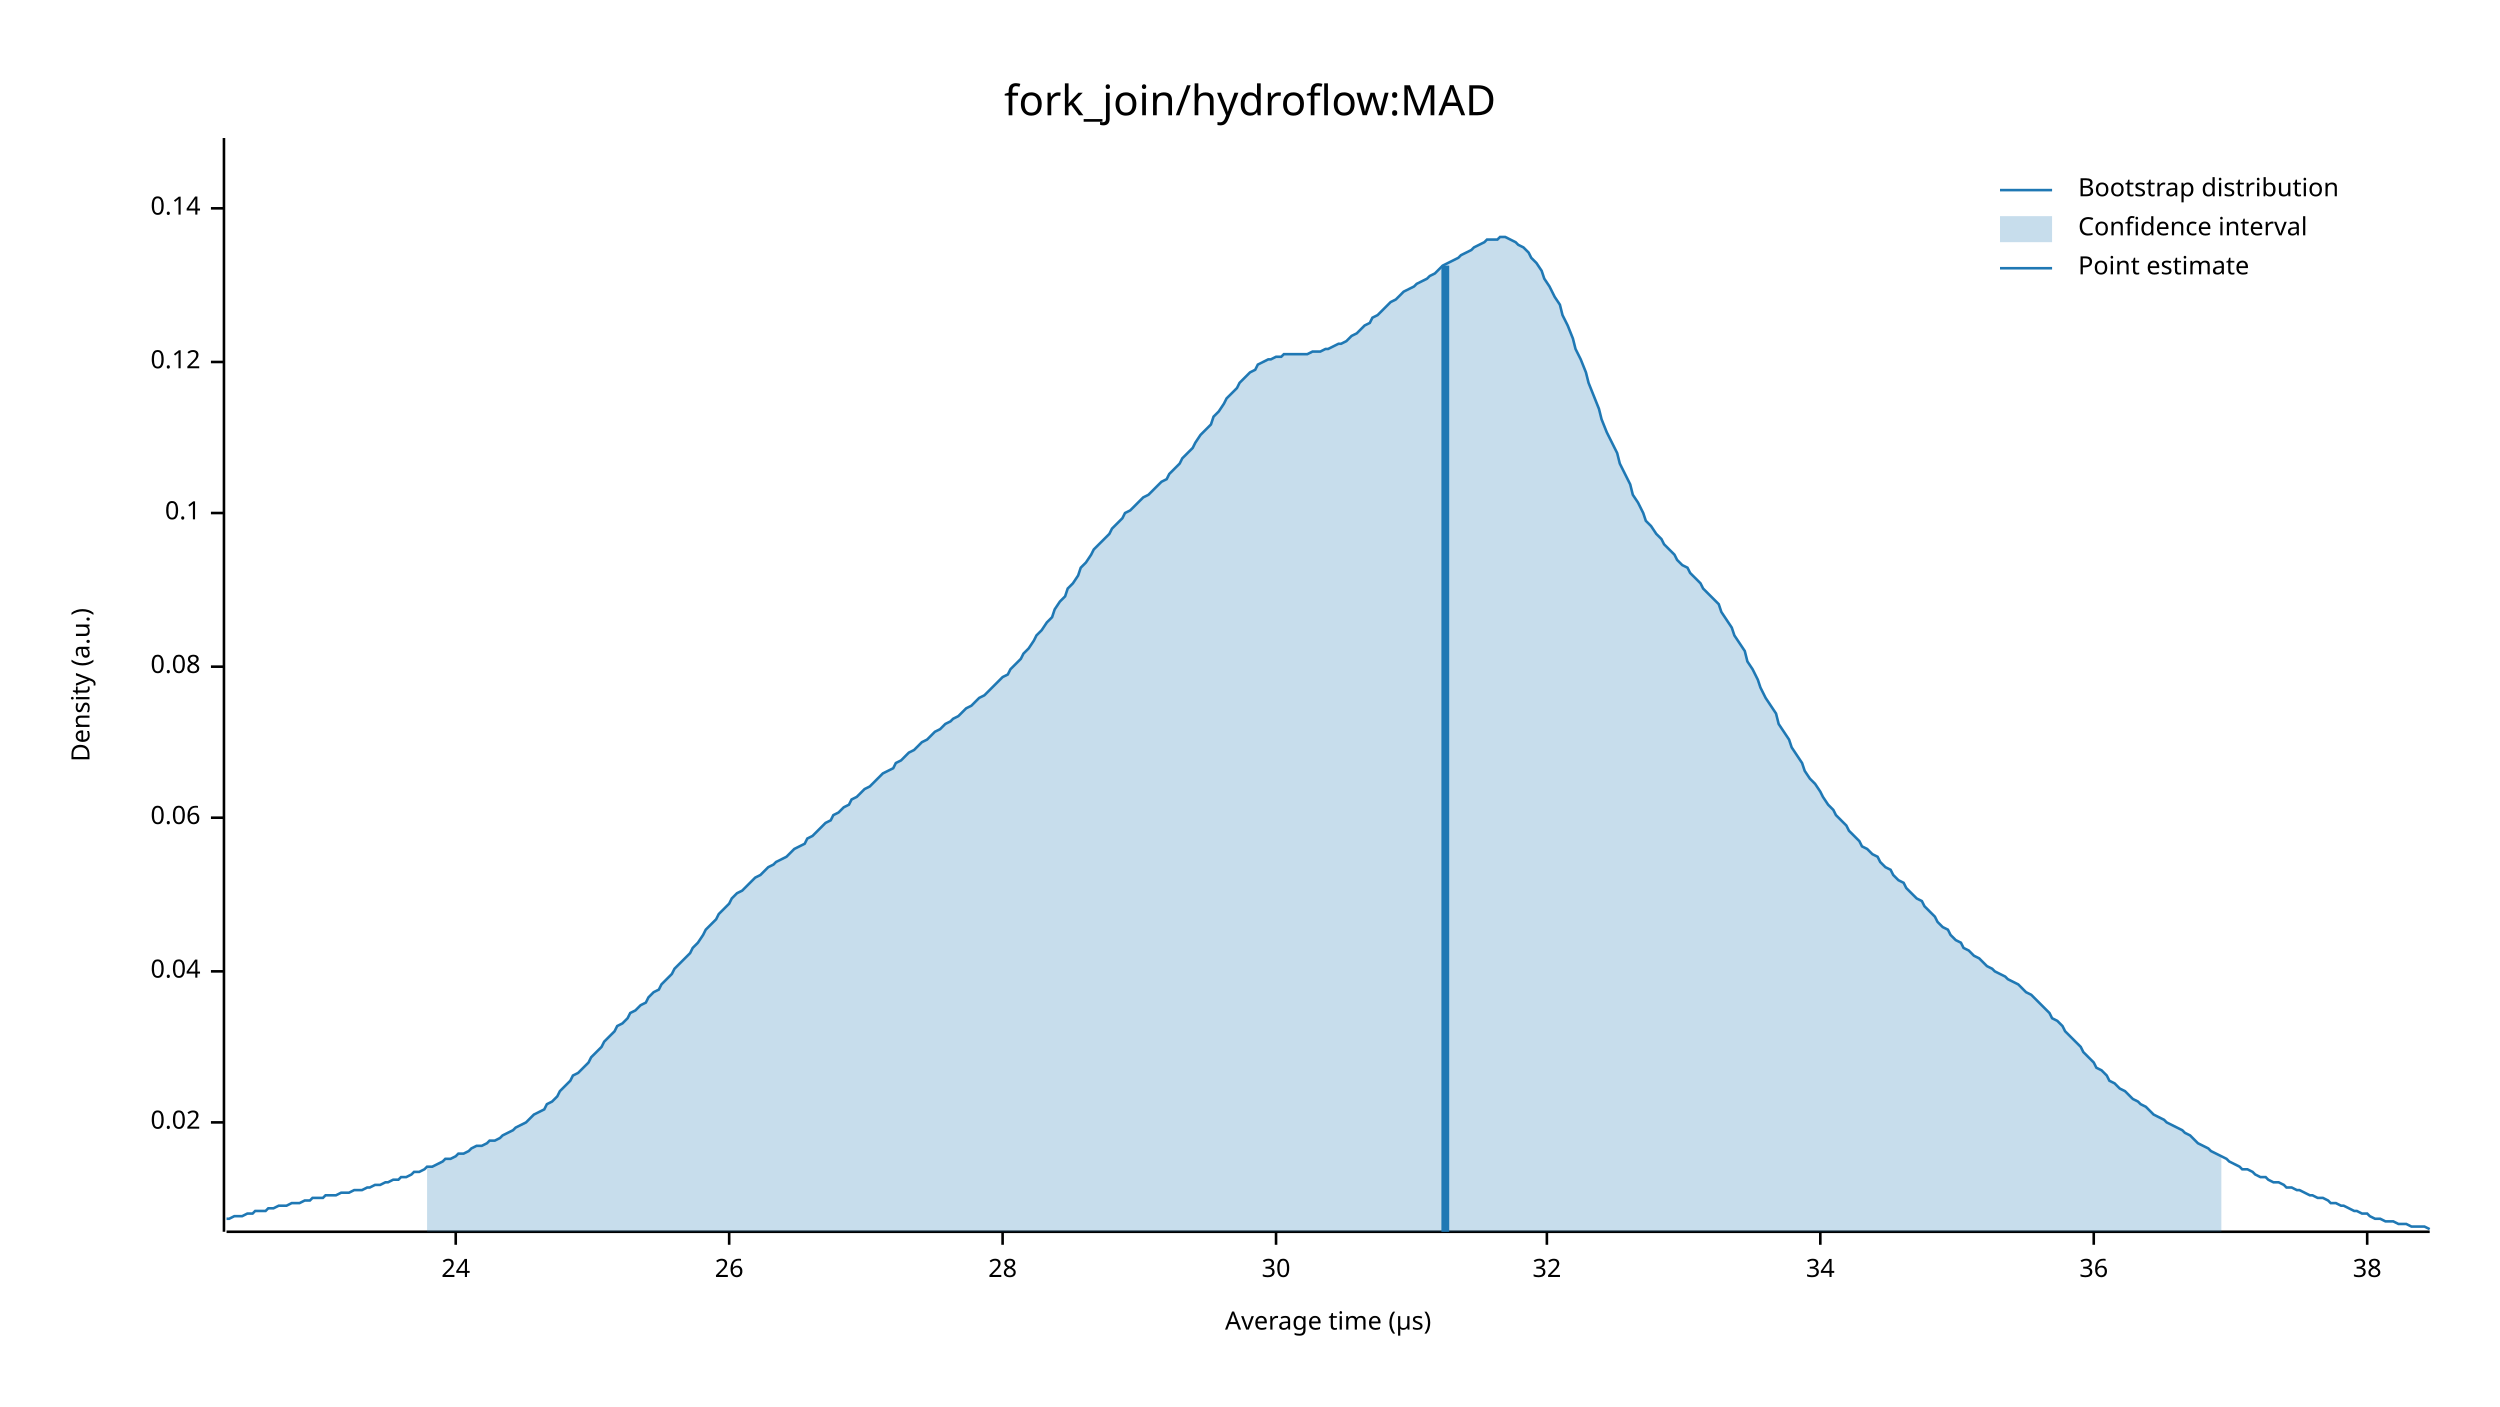
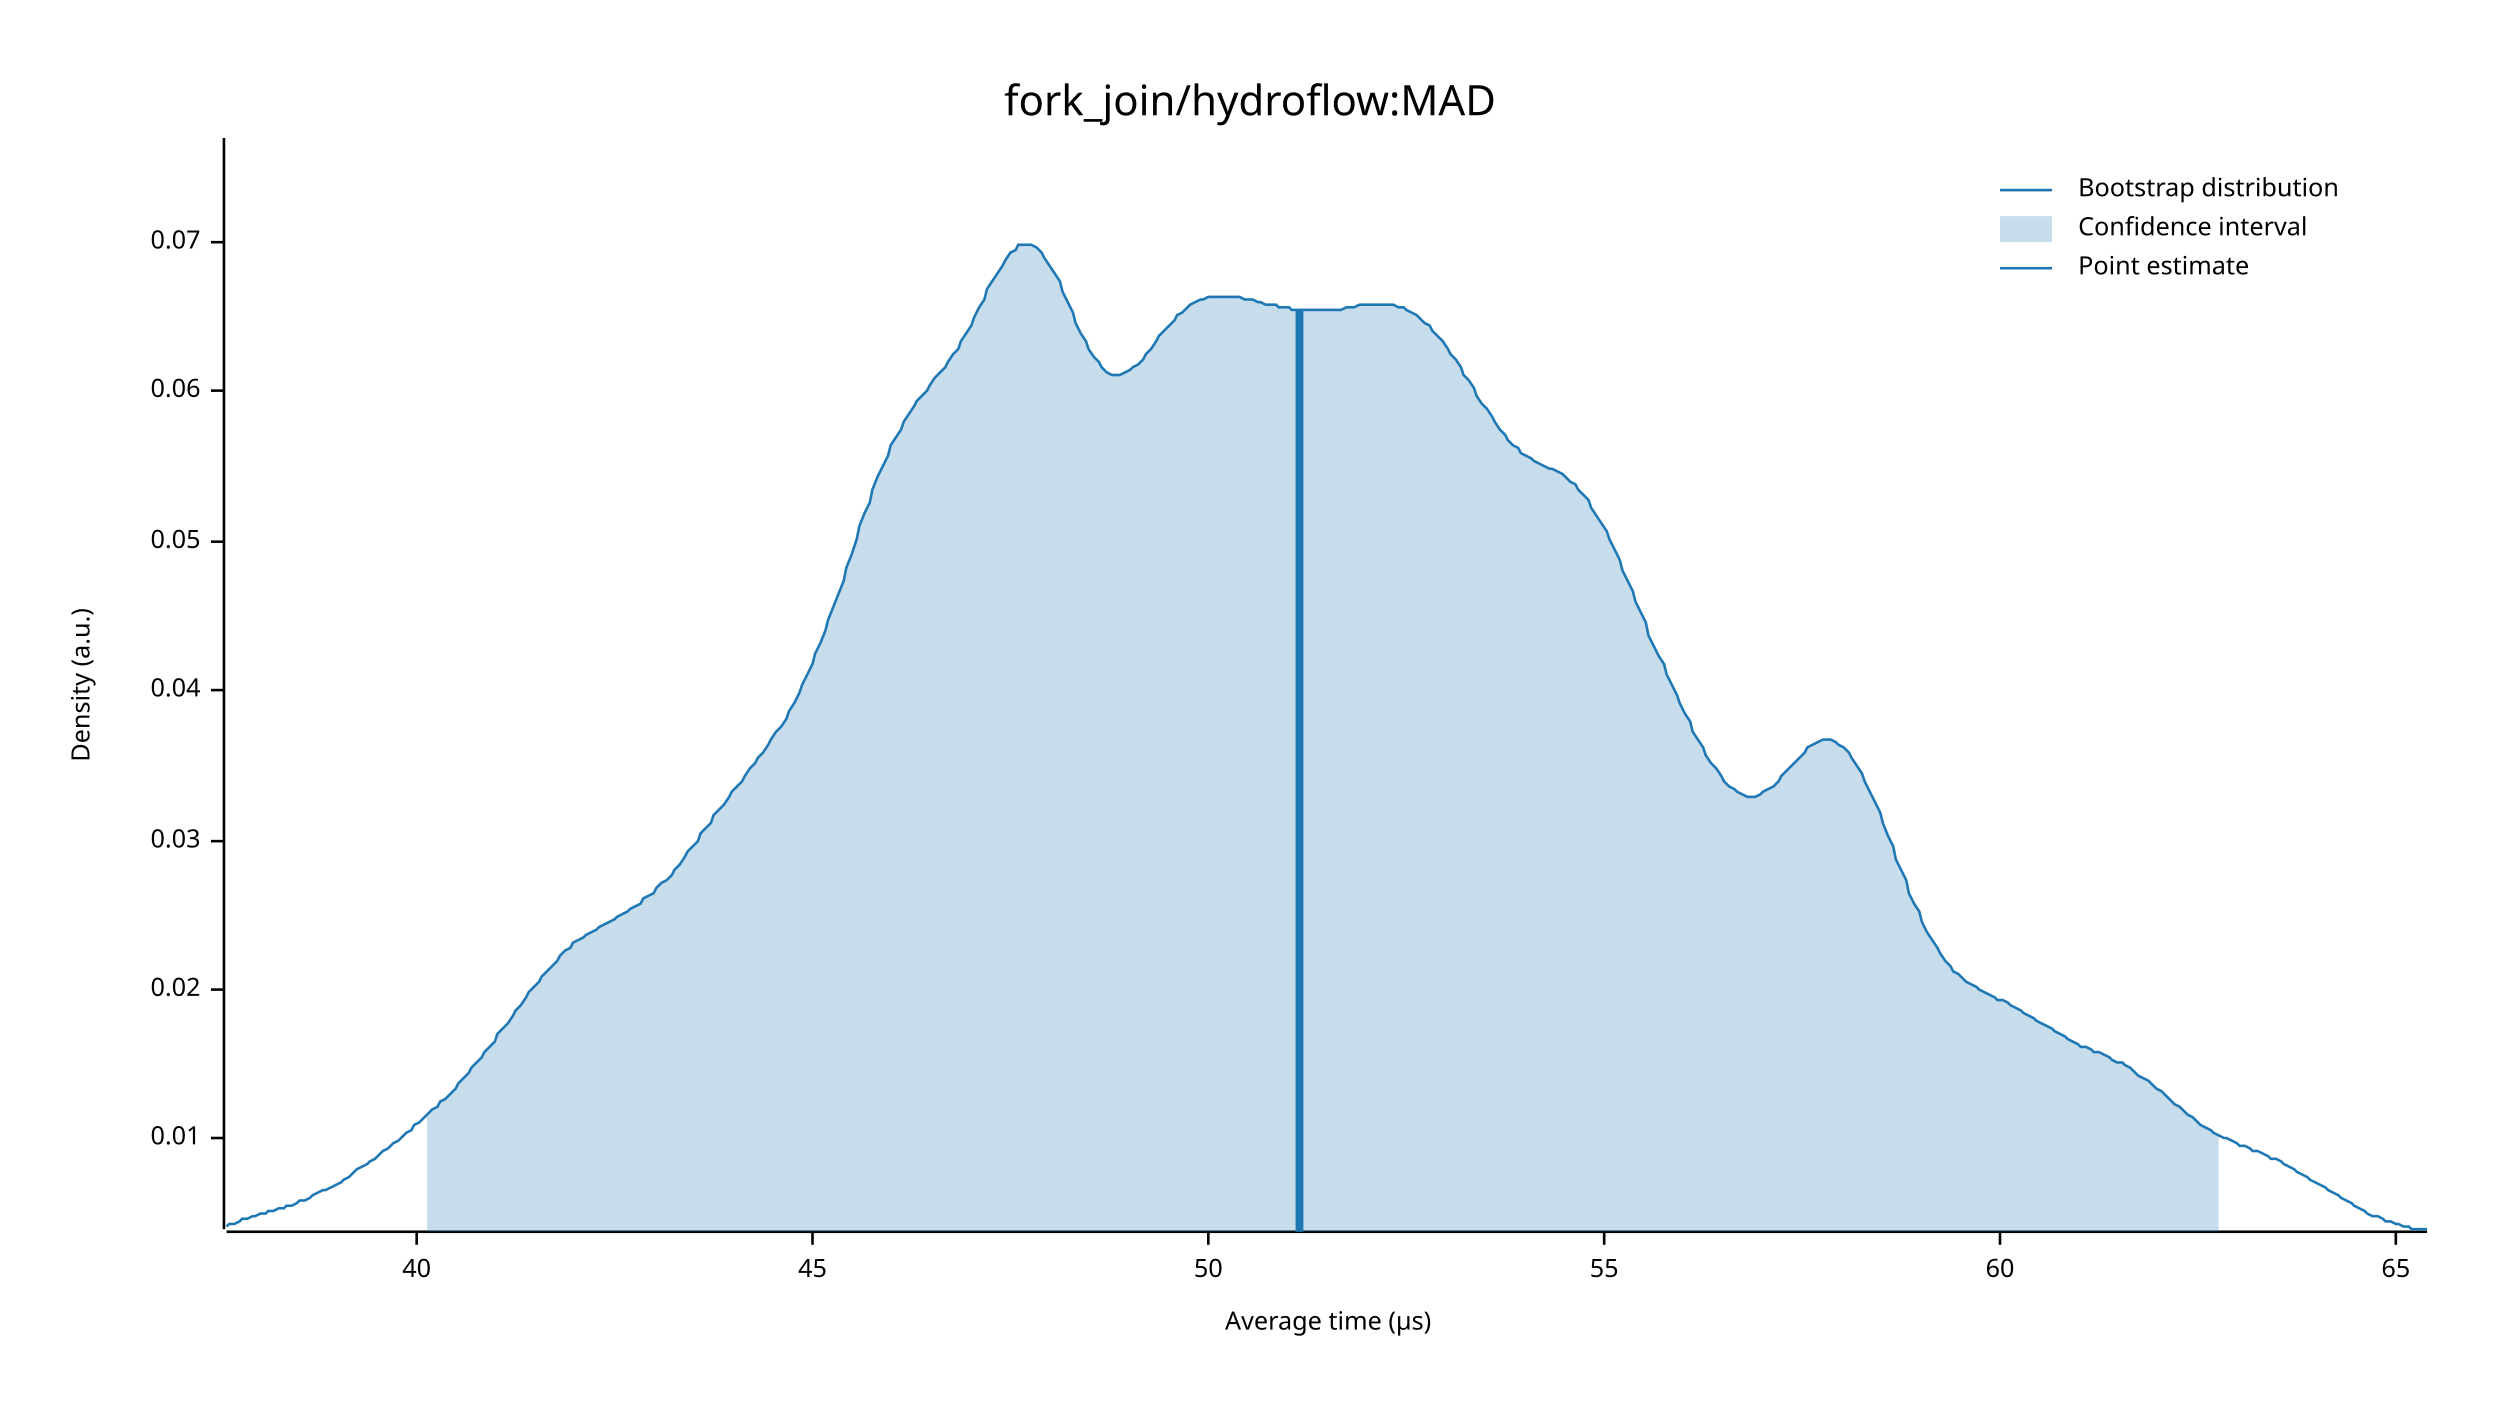
<svg xmlns="http://www.w3.org/2000/svg" width="960" height="540" viewBox="0 0 960 540">
  <text x="480" y="32" dy="0.76em" text-anchor="middle" font-family="sans-serif" font-size="16.129" opacity="1" fill="#000000">
fork_join/hydroflow:MAD
</text>
  <text x="27" y="263" dy="0.76em" text-anchor="middle" font-family="sans-serif" font-size="9.677" opacity="1" fill="#000000" transform="rotate(270, 27, 263)">
Density (a.u.)
</text>
  <text x="510" y="513" dy="-0.5ex" text-anchor="middle" font-family="sans-serif" font-size="9.677" opacity="1" fill="#000000">
Average time (µs)
</text>
-   <polyline fill="none" opacity="1" stroke="#000000" stroke-width="1" points="86,53 86,473 " />
-   <text x="77" y="431" dy="0.5ex" text-anchor="end" font-family="sans-serif" font-size="9.677" opacity="1" fill="#000000">
+   <polyline fill="none" opacity="1" stroke="#000000" stroke-width="1" points="86,53 86,472 " />
+   <text x="77" y="437" dy="0.5ex" text-anchor="end" font-family="sans-serif" font-size="9.677" opacity="1" fill="#000000">
+ 0.01
+ </text>
+   <polyline fill="none" opacity="1" stroke="#000000" stroke-width="1" points="81,437 86,437 " />
+   <text x="77" y="380" dy="0.5ex" text-anchor="end" font-family="sans-serif" font-size="9.677" opacity="1" fill="#000000">
0.02
</text>
-   <polyline fill="none" opacity="1" stroke="#000000" stroke-width="1" points="81,431 86,431 " />
-   <text x="77" y="373" dy="0.5ex" text-anchor="end" font-family="sans-serif" font-size="9.677" opacity="1" fill="#000000">
+   <polyline fill="none" opacity="1" stroke="#000000" stroke-width="1" points="81,380 86,380 " />
+   <text x="77" y="323" dy="0.5ex" text-anchor="end" font-family="sans-serif" font-size="9.677" opacity="1" fill="#000000">
+ 0.03
+ </text>
+   <polyline fill="none" opacity="1" stroke="#000000" stroke-width="1" points="81,323 86,323 " />
+   <text x="77" y="265" dy="0.5ex" text-anchor="end" font-family="sans-serif" font-size="9.677" opacity="1" fill="#000000">
0.04
</text>
-   <polyline fill="none" opacity="1" stroke="#000000" stroke-width="1" points="81,373 86,373 " />
-   <text x="77" y="314" dy="0.5ex" text-anchor="end" font-family="sans-serif" font-size="9.677" opacity="1" fill="#000000">
+   <polyline fill="none" opacity="1" stroke="#000000" stroke-width="1" points="81,265 86,265 " />
+   <text x="77" y="208" dy="0.5ex" text-anchor="end" font-family="sans-serif" font-size="9.677" opacity="1" fill="#000000">
+ 0.05
+ </text>
+   <polyline fill="none" opacity="1" stroke="#000000" stroke-width="1" points="81,208 86,208 " />
+   <text x="77" y="150" dy="0.5ex" text-anchor="end" font-family="sans-serif" font-size="9.677" opacity="1" fill="#000000">
0.06
</text>
-   <polyline fill="none" opacity="1" stroke="#000000" stroke-width="1" points="81,314 86,314 " />
-   <text x="77" y="256" dy="0.5ex" text-anchor="end" font-family="sans-serif" font-size="9.677" opacity="1" fill="#000000">
- 0.08
+   <polyline fill="none" opacity="1" stroke="#000000" stroke-width="1" points="81,150 86,150 " />
+   <text x="77" y="93" dy="0.5ex" text-anchor="end" font-family="sans-serif" font-size="9.677" opacity="1" fill="#000000">
+ 0.07
</text>
-   <polyline fill="none" opacity="1" stroke="#000000" stroke-width="1" points="81,256 86,256 " />
-   <text x="77" y="197" dy="0.5ex" text-anchor="end" font-family="sans-serif" font-size="9.677" opacity="1" fill="#000000">
- 0.1
+   <polyline fill="none" opacity="1" stroke="#000000" stroke-width="1" points="81,93 86,93 " />
+   <polyline fill="none" opacity="1" stroke="#000000" stroke-width="1" points="87,473 932,473 " />
+   <text x="160" y="483" dy="0.76em" text-anchor="middle" font-family="sans-serif" font-size="9.677" opacity="1" fill="#000000">
+ 40
</text>
-   <polyline fill="none" opacity="1" stroke="#000000" stroke-width="1" points="81,197 86,197 " />
-   <text x="77" y="139" dy="0.5ex" text-anchor="end" font-family="sans-serif" font-size="9.677" opacity="1" fill="#000000">
- 0.12
+   <polyline fill="none" opacity="1" stroke="#000000" stroke-width="1" points="160,473 160,478 " />
+   <text x="312" y="483" dy="0.76em" text-anchor="middle" font-family="sans-serif" font-size="9.677" opacity="1" fill="#000000">
+ 45
</text>
-   <polyline fill="none" opacity="1" stroke="#000000" stroke-width="1" points="81,139 86,139 " />
-   <text x="77" y="80" dy="0.5ex" text-anchor="end" font-family="sans-serif" font-size="9.677" opacity="1" fill="#000000">
- 0.14
+   <polyline fill="none" opacity="1" stroke="#000000" stroke-width="1" points="312,473 312,478 " />
+   <text x="464" y="483" dy="0.76em" text-anchor="middle" font-family="sans-serif" font-size="9.677" opacity="1" fill="#000000">
+ 50
</text>
-   <polyline fill="none" opacity="1" stroke="#000000" stroke-width="1" points="81,80 86,80 " />
-   <polyline fill="none" opacity="1" stroke="#000000" stroke-width="1" points="87,473 933,473 " />
-   <text x="175" y="483" dy="0.76em" text-anchor="middle" font-family="sans-serif" font-size="9.677" opacity="1" fill="#000000">
- 24
+   <polyline fill="none" opacity="1" stroke="#000000" stroke-width="1" points="464,473 464,478 " />
+   <text x="616" y="483" dy="0.76em" text-anchor="middle" font-family="sans-serif" font-size="9.677" opacity="1" fill="#000000">
+ 55
</text>
-   <polyline fill="none" opacity="1" stroke="#000000" stroke-width="1" points="175,473 175,478 " />
-   <text x="280" y="483" dy="0.76em" text-anchor="middle" font-family="sans-serif" font-size="9.677" opacity="1" fill="#000000">
- 26
+   <polyline fill="none" opacity="1" stroke="#000000" stroke-width="1" points="616,473 616,478 " />
+   <text x="768" y="483" dy="0.76em" text-anchor="middle" font-family="sans-serif" font-size="9.677" opacity="1" fill="#000000">
+ 60
</text>
-   <polyline fill="none" opacity="1" stroke="#000000" stroke-width="1" points="280,473 280,478 " />
-   <text x="385" y="483" dy="0.76em" text-anchor="middle" font-family="sans-serif" font-size="9.677" opacity="1" fill="#000000">
- 28
+   <polyline fill="none" opacity="1" stroke="#000000" stroke-width="1" points="768,473 768,478 " />
+   <text x="920" y="483" dy="0.76em" text-anchor="middle" font-family="sans-serif" font-size="9.677" opacity="1" fill="#000000">
+ 65
</text>
-   <polyline fill="none" opacity="1" stroke="#000000" stroke-width="1" points="385,473 385,478 " />
-   <text x="490" y="483" dy="0.76em" text-anchor="middle" font-family="sans-serif" font-size="9.677" opacity="1" fill="#000000">
- 30
- </text>
-   <polyline fill="none" opacity="1" stroke="#000000" stroke-width="1" points="490,473 490,478 " />
-   <text x="594" y="483" dy="0.76em" text-anchor="middle" font-family="sans-serif" font-size="9.677" opacity="1" fill="#000000">
- 32
- </text>
-   <polyline fill="none" opacity="1" stroke="#000000" stroke-width="1" points="594,473 594,478 " />
-   <text x="699" y="483" dy="0.76em" text-anchor="middle" font-family="sans-serif" font-size="9.677" opacity="1" fill="#000000">
- 34
- </text>
-   <polyline fill="none" opacity="1" stroke="#000000" stroke-width="1" points="699,473 699,478 " />
-   <text x="804" y="483" dy="0.76em" text-anchor="middle" font-family="sans-serif" font-size="9.677" opacity="1" fill="#000000">
- 36
- </text>
-   <polyline fill="none" opacity="1" stroke="#000000" stroke-width="1" points="804,473 804,478 " />
-   <text x="909" y="483" dy="0.76em" text-anchor="middle" font-family="sans-serif" font-size="9.677" opacity="1" fill="#000000">
- 38
- </text>
-   <polyline fill="none" opacity="1" stroke="#000000" stroke-width="1" points="909,473 909,478 " />
-   <polyline fill="none" opacity="1" stroke="#1F78B4" stroke-width="1" points="87,468 88,468 90,467 92,467 93,467 95,466 97,466 98,465 100,465 102,465 103,464 105,464 107,463 109,463 110,463 112,462 114,462 115,462 117,461 119,461 120,460 122,460 124,460 125,459 127,459 129,459 131,458 132,458 134,458 136,457 137,457 139,457 141,456 142,456 144,455 146,455 148,454 149,454 151,453 153,453 154,452 156,452 158,451 159,450 161,450 163,449 164,448 166,448 168,447 170,446 171,445 173,445 175,444 176,443 178,443 180,442 181,441 183,440 185,440 187,439 188,438 190,438 192,437 193,436 195,435 197,434 198,433 200,432 202,431 203,430 205,428 207,427 209,426 210,424 212,423 214,421 215,419 217,417 219,415 220,413 222,412 224,410 226,408 227,406 229,404 231,402 232,400 234,398 236,396 237,394 239,393 241,391 242,389 244,388 246,386 248,385 249,383 251,381 253,380 254,378 256,376 258,374 259,372 261,370 263,368 265,366 266,364 268,362 270,359 271,357 273,355 275,353 276,351 278,349 280,347 281,345 283,343 285,342 287,340 288,339 290,337 292,336 293,335 295,333 297,332 298,331 300,330 302,329 304,327 305,326 307,325 309,324 310,322 312,321 314,319 315,318 317,316 319,315 320,313 322,312 324,310 326,309 327,307 329,306 331,304 332,303 334,302 336,300 337,299 339,297 341,296 343,295 344,293 346,292 348,290 349,289 351,288 353,286 354,285 356,284 358,282 359,281 361,280 363,278 365,277 366,276 368,275 370,273 371,272 373,271 375,269 376,268 378,267 380,265 381,264 383,262 385,260 387,259 388,257 390,255 392,253 393,251 395,249 397,246 398,244 400,242 402,239 404,237 405,234 407,231 409,229 410,226 412,224 414,221 415,218 417,216 419,213 420,211 422,209 424,207 426,205 427,203 429,201 431,199 432,197 434,196 436,194 437,193 439,191 441,190 443,188 444,187 446,185 448,184 449,182 451,180 453,178 454,176 456,174 458,172 459,170 461,167 463,165 465,163 466,160 468,158 470,155 471,153 473,151 475,149 476,147 478,145 480,143 482,142 483,140 485,139 487,138 488,138 490,137 492,137 493,136 495,136 497,136 498,136 500,136 502,136 504,135 505,135 507,135 509,134 510,134 512,133 514,132 515,132 517,131 519,129 521,128 522,127 524,125 526,124 527,122 529,121 531,119 532,118 534,116 536,115 537,114 539,112 541,111 543,110 544,109 546,108 548,107 549,106 551,105 553,103 554,102 556,101 558,100 560,99 561,98 563,97 565,96 566,95 568,94 570,93 571,92 573,92 575,92 576,91 578,91 580,92 582,93 583,94 585,95 587,97 588,99 590,101 592,104 593,107 595,110 597,114 599,117 600,121 602,125 604,130 605,134 607,138 609,143 610,147 612,152 614,157 615,161 617,166 619,170 621,174 622,178 624,182 626,186 627,190 629,193 631,197 632,200 634,202 636,205 638,207 639,209 641,211 643,213 644,215 646,217 648,218 649,220 651,222 653,224 654,226 656,228 658,230 660,232 661,235 663,238 665,241 666,244 668,247 670,250 671,254 673,257 675,261 676,264 678,268 680,271 682,274 683,278 685,281 687,284 688,287 690,290 692,293 693,296 695,299 697,301 699,304 700,306 702,309 704,311 705,313 707,315 709,317 710,319 712,321 714,323 715,325 717,326 719,328 721,329 722,331 724,333 726,334 727,336 729,338 731,339 732,341 734,343 736,345 738,346 739,348 741,350 743,352 744,354 746,356 748,357 749,359 751,361 753,362 754,364 756,365 758,367 760,368 761,369 763,371 765,372 766,373 768,374 770,375 771,376 773,377 775,378 777,380 778,381 780,382 782,384 783,385 785,387 787,389 788,391 790,392 792,394 793,396 795,398 797,400 799,402 800,404 802,406 804,408 805,410 807,411 809,413 810,415 812,416 814,418 816,419 817,420 819,422 821,423 822,424 824,425 826,427 827,428 829,429 831,430 832,431 834,432 836,433 838,434 839,435 841,436 843,438 844,439 846,440 848,441 849,442 851,443 853,444 855,445 856,446 858,447 860,448 861,449 863,449 865,450 866,451 868,452 870,452 871,453 873,454 875,454 877,455 878,456 880,456 882,457 883,457 885,458 887,459 888,459 890,460 892,460 894,461 895,462 897,462 899,463 900,463 902,464 904,465 905,465 907,466 909,466 910,467 912,468 914,468 916,469 917,469 919,469 921,470 922,470 924,470 926,471 927,471 929,471 931,471 933,472 " />
-   <polygon opacity="0.25" fill="#1F78B4" points="164,448 166,448 168,447 170,446 171,445 173,445 175,444 176,443 178,443 180,442 181,441 183,440 185,440 187,439 188,438 190,438 192,437 193,436 195,435 197,434 198,433 200,432 202,431 203,430 205,428 207,427 209,426 210,424 212,423 214,421 215,419 217,417 219,415 220,413 222,412 224,410 226,408 227,406 229,404 231,402 232,400 234,398 236,396 237,394 239,393 241,391 242,389 244,388 246,386 248,385 249,383 251,381 253,380 254,378 256,376 258,374 259,372 261,370 263,368 265,366 266,364 268,362 270,359 271,357 273,355 275,353 276,351 278,349 280,347 281,345 283,343 285,342 287,340 288,339 290,337 292,336 293,335 295,333 297,332 298,331 300,330 302,329 304,327 305,326 307,325 309,324 310,322 312,321 314,319 315,318 317,316 319,315 320,313 322,312 324,310 326,309 327,307 329,306 331,304 332,303 334,302 336,300 337,299 339,297 341,296 343,295 344,293 346,292 348,290 349,289 351,288 353,286 354,285 356,284 358,282 359,281 361,280 363,278 365,277 366,276 368,275 370,273 371,272 373,271 375,269 376,268 378,267 380,265 381,264 383,262 385,260 387,259 388,257 390,255 392,253 393,251 395,249 397,246 398,244 400,242 402,239 404,237 405,234 407,231 409,229 410,226 412,224 414,221 415,218 417,216 419,213 420,211 422,209 424,207 426,205 427,203 429,201 431,199 432,197 434,196 436,194 437,193 439,191 441,190 443,188 444,187 446,185 448,184 449,182 451,180 453,178 454,176 456,174 458,172 459,170 461,167 463,165 465,163 466,160 468,158 470,155 471,153 473,151 475,149 476,147 478,145 480,143 482,142 483,140 485,139 487,138 488,138 490,137 492,137 493,136 495,136 497,136 498,136 500,136 502,136 504,135 505,135 507,135 509,134 510,134 512,133 514,132 515,132 517,131 519,129 521,128 522,127 524,125 526,124 527,122 529,121 531,119 532,118 534,116 536,115 537,114 539,112 541,111 543,110 544,109 546,108 548,107 549,106 551,105 553,103 554,102 556,101 558,100 560,99 561,98 563,97 565,96 566,95 568,94 570,93 571,92 573,92 575,92 576,91 578,91 580,92 582,93 583,94 585,95 587,97 588,99 590,101 592,104 593,107 595,110 597,114 599,117 600,121 602,125 604,130 605,134 607,138 609,143 610,147 612,152 614,157 615,161 617,166 619,170 621,174 622,178 624,182 626,186 627,190 629,193 631,197 632,200 634,202 636,205 638,207 639,209 641,211 643,213 644,215 646,217 648,218 649,220 651,222 653,224 654,226 656,228 658,230 660,232 661,235 663,238 665,241 666,244 668,247 670,250 671,254 673,257 675,261 676,264 678,268 680,271 682,274 683,278 685,281 687,284 688,287 690,290 692,293 693,296 695,299 697,301 699,304 700,306 702,309 704,311 705,313 707,315 709,317 710,319 712,321 714,323 715,325 717,326 719,328 721,329 722,331 724,333 726,334 727,336 729,338 731,339 732,341 734,343 736,345 738,346 739,348 741,350 743,352 744,354 746,356 748,357 749,359 751,361 753,362 754,364 756,365 758,367 760,368 761,369 763,371 765,372 766,373 768,374 770,375 771,376 773,377 775,378 777,380 778,381 780,382 782,384 783,385 785,387 787,389 788,391 790,392 792,394 793,396 795,398 797,400 799,402 800,404 802,406 804,408 805,410 807,411 809,413 810,415 812,416 814,418 816,419 817,420 819,422 821,423 822,424 824,425 826,427 827,428 829,429 831,430 832,431 834,432 836,433 838,434 839,435 841,436 843,438 844,439 846,440 848,441 849,442 851,443 853,444 853,473 164,473 " />
-   <polyline fill="none" opacity="1" stroke="#1F78B4" stroke-width="3" points="555,473 555,102 " />
+   <polyline fill="none" opacity="1" stroke="#000000" stroke-width="1" points="920,473 920,478 " />
+   <polyline fill="none" opacity="1" stroke="#1F78B4" stroke-width="1" points="87,471 88,470 90,470 92,469 93,468 95,468 97,467 98,467 100,466 102,466 103,465 105,465 107,464 109,464 110,463 112,463 114,462 115,461 117,461 119,460 120,459 122,458 124,457 125,457 127,456 129,455 131,454 132,453 134,452 136,450 137,449 139,448 141,447 142,446 144,445 146,443 147,442 149,441 151,439 153,438 154,437 156,435 158,434 159,432 161,431 163,429 164,428 166,426 168,425 169,423 171,422 173,420 175,418 176,416 178,414 180,412 181,410 183,408 185,406 186,404 188,402 190,400 191,397 193,395 195,393 197,390 198,388 200,386 202,383 203,381 205,379 207,377 208,375 210,373 212,371 214,369 215,367 217,365 219,364 220,362 222,361 224,360 225,359 227,358 229,357 230,356 232,355 234,354 236,353 237,352 239,351 241,350 242,349 244,348 246,347 247,345 249,344 251,343 252,341 254,339 256,338 258,336 259,334 261,332 263,329 264,327 266,325 268,323 269,320 271,318 273,316 274,313 276,311 278,309 280,306 281,304 283,302 285,300 286,298 288,295 290,293 291,291 293,289 295,286 296,284 298,281 300,279 302,276 303,273 305,270 307,266 308,263 310,259 312,255 313,251 315,247 317,242 318,238 320,233 322,228 324,223 325,218 327,213 329,207 330,202 332,197 334,193 335,188 337,183 339,179 341,175 342,171 344,168 346,165 347,162 349,159 351,156 352,154 354,152 356,150 357,148 359,145 361,143 363,141 364,139 366,136 368,134 369,131 371,128 373,125 374,122 376,118 378,115 379,111 381,108 383,105 385,102 386,100 388,97 390,96 391,94 393,94 395,94 396,94 398,95 400,97 401,99 403,102 405,105 407,108 408,112 410,116 412,120 413,124 415,128 417,131 418,134 420,137 422,139 423,141 425,143 427,144 429,144 430,144 432,143 434,142 435,141 437,140 439,138 440,136 442,134 444,131 445,129 447,127 449,125 451,123 452,121 454,120 456,118 457,117 459,116 461,115 462,115 464,114 466,114 468,114 469,114 471,114 473,114 474,114 476,114 478,115 479,115 481,115 483,116 484,116 486,117 488,117 490,117 491,118 493,118 495,118 496,119 498,119 500,119 501,119 503,119 505,119 506,119 508,119 510,119 512,119 513,119 515,119 517,118 518,118 520,118 522,117 523,117 525,117 527,117 528,117 530,117 532,117 534,117 535,117 537,118 539,118 540,119 542,120 544,121 545,122 547,124 549,125 550,127 552,129 554,131 556,134 557,136 559,138 561,141 562,144 564,146 566,149 567,152 569,155 571,157 573,160 574,162 576,165 578,167 579,169 581,171 583,172 584,174 586,175 588,176 589,177 591,178 593,179 595,180 596,180 598,181 600,182 601,183 603,185 605,186 606,188 608,190 610,192 611,195 613,198 615,201 617,204 618,207 620,211 622,215 623,219 625,223 627,227 628,231 630,235 632,239 633,244 635,248 637,252 639,255 640,259 642,263 644,267 645,270 647,274 649,277 650,281 652,284 654,287 655,290 657,293 659,295 661,298 662,300 664,302 666,303 667,304 669,305 671,306 672,306 674,306 676,305 677,304 679,303 681,302 683,300 684,298 686,296 688,294 689,293 691,291 693,289 694,287 696,286 698,285 700,284 701,284 703,284 705,285 706,286 708,287 710,289 711,291 713,294 715,297 716,300 718,304 720,308 722,312 723,316 725,321 727,325 728,330 730,334 732,338 733,343 735,347 737,350 738,354 740,358 742,361 744,364 745,366 747,369 749,371 750,373 752,374 754,376 755,377 757,378 759,379 760,380 762,381 764,382 766,383 767,384 769,384 771,385 772,386 774,387 776,388 777,389 779,390 781,391 782,392 784,393 786,394 788,395 789,396 791,397 793,398 794,399 796,400 798,401 799,402 801,402 803,403 804,404 806,404 808,405 810,406 811,407 813,408 815,408 816,409 818,410 820,412 821,413 823,414 825,415 827,417 828,418 830,419 832,421 833,422 835,424 837,425 838,426 840,428 842,429 843,430 845,432 847,433 849,434 850,435 852,436 854,437 855,437 857,438 859,439 860,440 862,440 864,441 865,442 867,442 869,443 871,444 872,445 874,445 876,446 877,447 879,448 881,449 882,450 884,451 886,452 887,453 889,454 891,455 893,456 894,457 896,458 898,459 899,460 901,461 903,462 904,463 906,464 908,465 909,466 911,467 913,467 915,468 916,469 918,469 920,470 921,470 923,471 925,471 926,472 928,472 930,472 932,472 " />
+   <polygon opacity="0.25" fill="#1F78B4" points="164,428 166,426 168,425 169,423 171,422 173,420 175,418 176,416 178,414 180,412 181,410 183,408 185,406 186,404 188,402 190,400 191,397 193,395 195,393 197,390 198,388 200,386 202,383 203,381 205,379 207,377 208,375 210,373 212,371 214,369 215,367 217,365 219,364 220,362 222,361 224,360 225,359 227,358 229,357 230,356 232,355 234,354 236,353 237,352 239,351 241,350 242,349 244,348 246,347 247,345 249,344 251,343 252,341 254,339 256,338 258,336 259,334 261,332 263,329 264,327 266,325 268,323 269,320 271,318 273,316 274,313 276,311 278,309 280,306 281,304 283,302 285,300 286,298 288,295 290,293 291,291 293,289 295,286 296,284 298,281 300,279 302,276 303,273 305,270 307,266 308,263 310,259 312,255 313,251 315,247 317,242 318,238 320,233 322,228 324,223 325,218 327,213 329,207 330,202 332,197 334,193 335,188 337,183 339,179 341,175 342,171 344,168 346,165 347,162 349,159 351,156 352,154 354,152 356,150 357,148 359,145 361,143 363,141 364,139 366,136 368,134 369,131 371,128 373,125 374,122 376,118 378,115 379,111 381,108 383,105 385,102 386,100 388,97 390,96 391,94 393,94 395,94 396,94 398,95 400,97 401,99 403,102 405,105 407,108 408,112 410,116 412,120 413,124 415,128 417,131 418,134 420,137 422,139 423,141 425,143 427,144 429,144 430,144 432,143 434,142 435,141 437,140 439,138 440,136 442,134 444,131 445,129 447,127 449,125 451,123 452,121 454,120 456,118 457,117 459,116 461,115 462,115 464,114 466,114 468,114 469,114 471,114 473,114 474,114 476,114 478,115 479,115 481,115 483,116 484,116 486,117 488,117 490,117 491,118 493,118 495,118 496,119 498,119 500,119 501,119 503,119 505,119 506,119 508,119 510,119 512,119 513,119 515,119 517,118 518,118 520,118 522,117 523,117 525,117 527,117 528,117 530,117 532,117 534,117 535,117 537,118 539,118 540,119 542,120 544,121 545,122 547,124 549,125 550,127 552,129 554,131 556,134 557,136 559,138 561,141 562,144 564,146 566,149 567,152 569,155 571,157 573,160 574,162 576,165 578,167 579,169 581,171 583,172 584,174 586,175 588,176 589,177 591,178 593,179 595,180 596,180 598,181 600,182 601,183 603,185 605,186 606,188 608,190 610,192 611,195 613,198 615,201 617,204 618,207 620,211 622,215 623,219 625,223 627,227 628,231 630,235 632,239 633,244 635,248 637,252 639,255 640,259 642,263 644,267 645,270 647,274 649,277 650,281 652,284 654,287 655,290 657,293 659,295 661,298 662,300 664,302 666,303 667,304 669,305 671,306 672,306 674,306 676,305 677,304 679,303 681,302 683,300 684,298 686,296 688,294 689,293 691,291 693,289 694,287 696,286 698,285 700,284 701,284 703,284 705,285 706,286 708,287 710,289 711,291 713,294 715,297 716,300 718,304 720,308 722,312 723,316 725,321 727,325 728,330 730,334 732,338 733,343 735,347 737,350 738,354 740,358 742,361 744,364 745,366 747,369 749,371 750,373 752,374 754,376 755,377 757,378 759,379 760,380 762,381 764,382 766,383 767,384 769,384 771,385 772,386 774,387 776,388 777,389 779,390 781,391 782,392 784,393 786,394 788,395 789,396 791,397 793,398 794,399 796,400 798,401 799,402 801,402 803,403 804,404 806,404 808,405 810,406 811,407 813,408 815,408 816,409 818,410 820,412 821,413 823,414 825,415 827,417 828,418 830,419 832,421 833,422 835,424 837,425 838,426 840,428 842,429 843,430 845,432 847,433 849,434 850,435 852,436 852,473 164,473 " />
+   <polyline fill="none" opacity="1" stroke="#1F78B4" stroke-width="3" points="499,473 499,119 " />
  <text x="798" y="68" dy="0.76em" text-anchor="start" font-family="sans-serif" font-size="9.677" opacity="1" fill="#000000">
Bootstrap distribution
</text>
  <text x="798" y="83" dy="0.76em" text-anchor="start" font-family="sans-serif" font-size="9.677" opacity="1" fill="#000000">
Confidence interval
</text>
  <text x="798" y="98" dy="0.76em" text-anchor="start" font-family="sans-serif" font-size="9.677" opacity="1" fill="#000000">
Point estimate
</text>
  <polyline fill="none" opacity="1" stroke="#1F78B4" stroke-width="1" points="768,73 788,73 " />
  <rect x="768" y="83" width="20" height="10" opacity="0.25" fill="#1F78B4" stroke="none" />
  <polyline fill="none" opacity="1" stroke="#1F78B4" stroke-width="1" points="768,103 788,103 " />
</svg>
